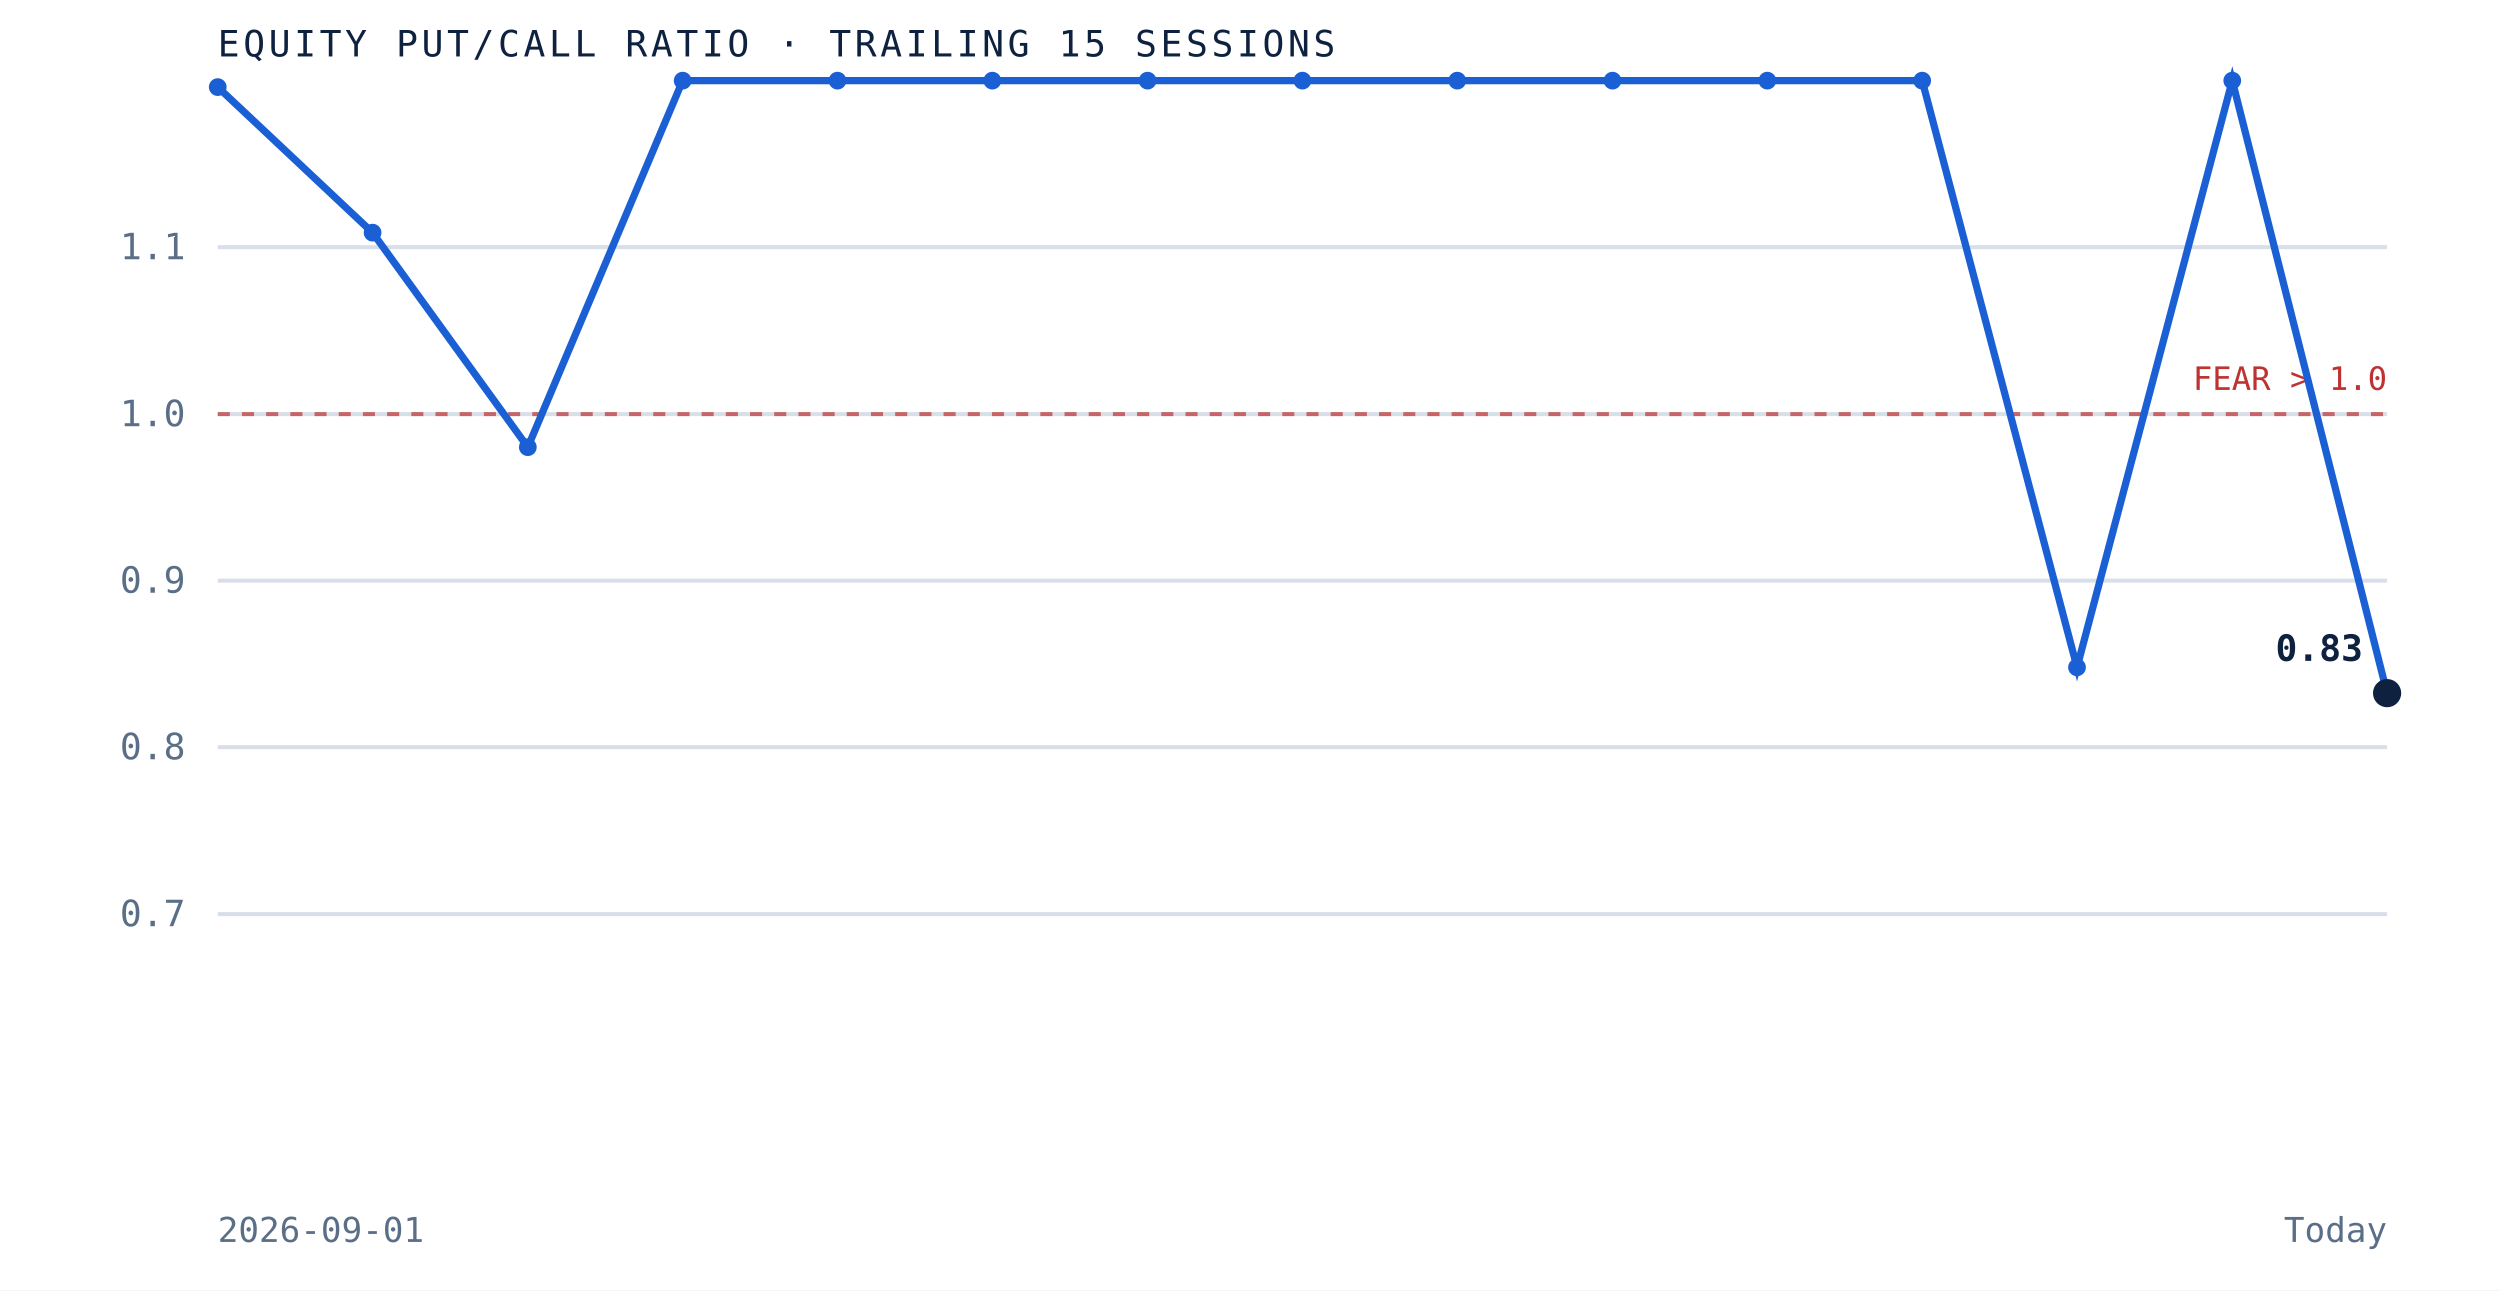
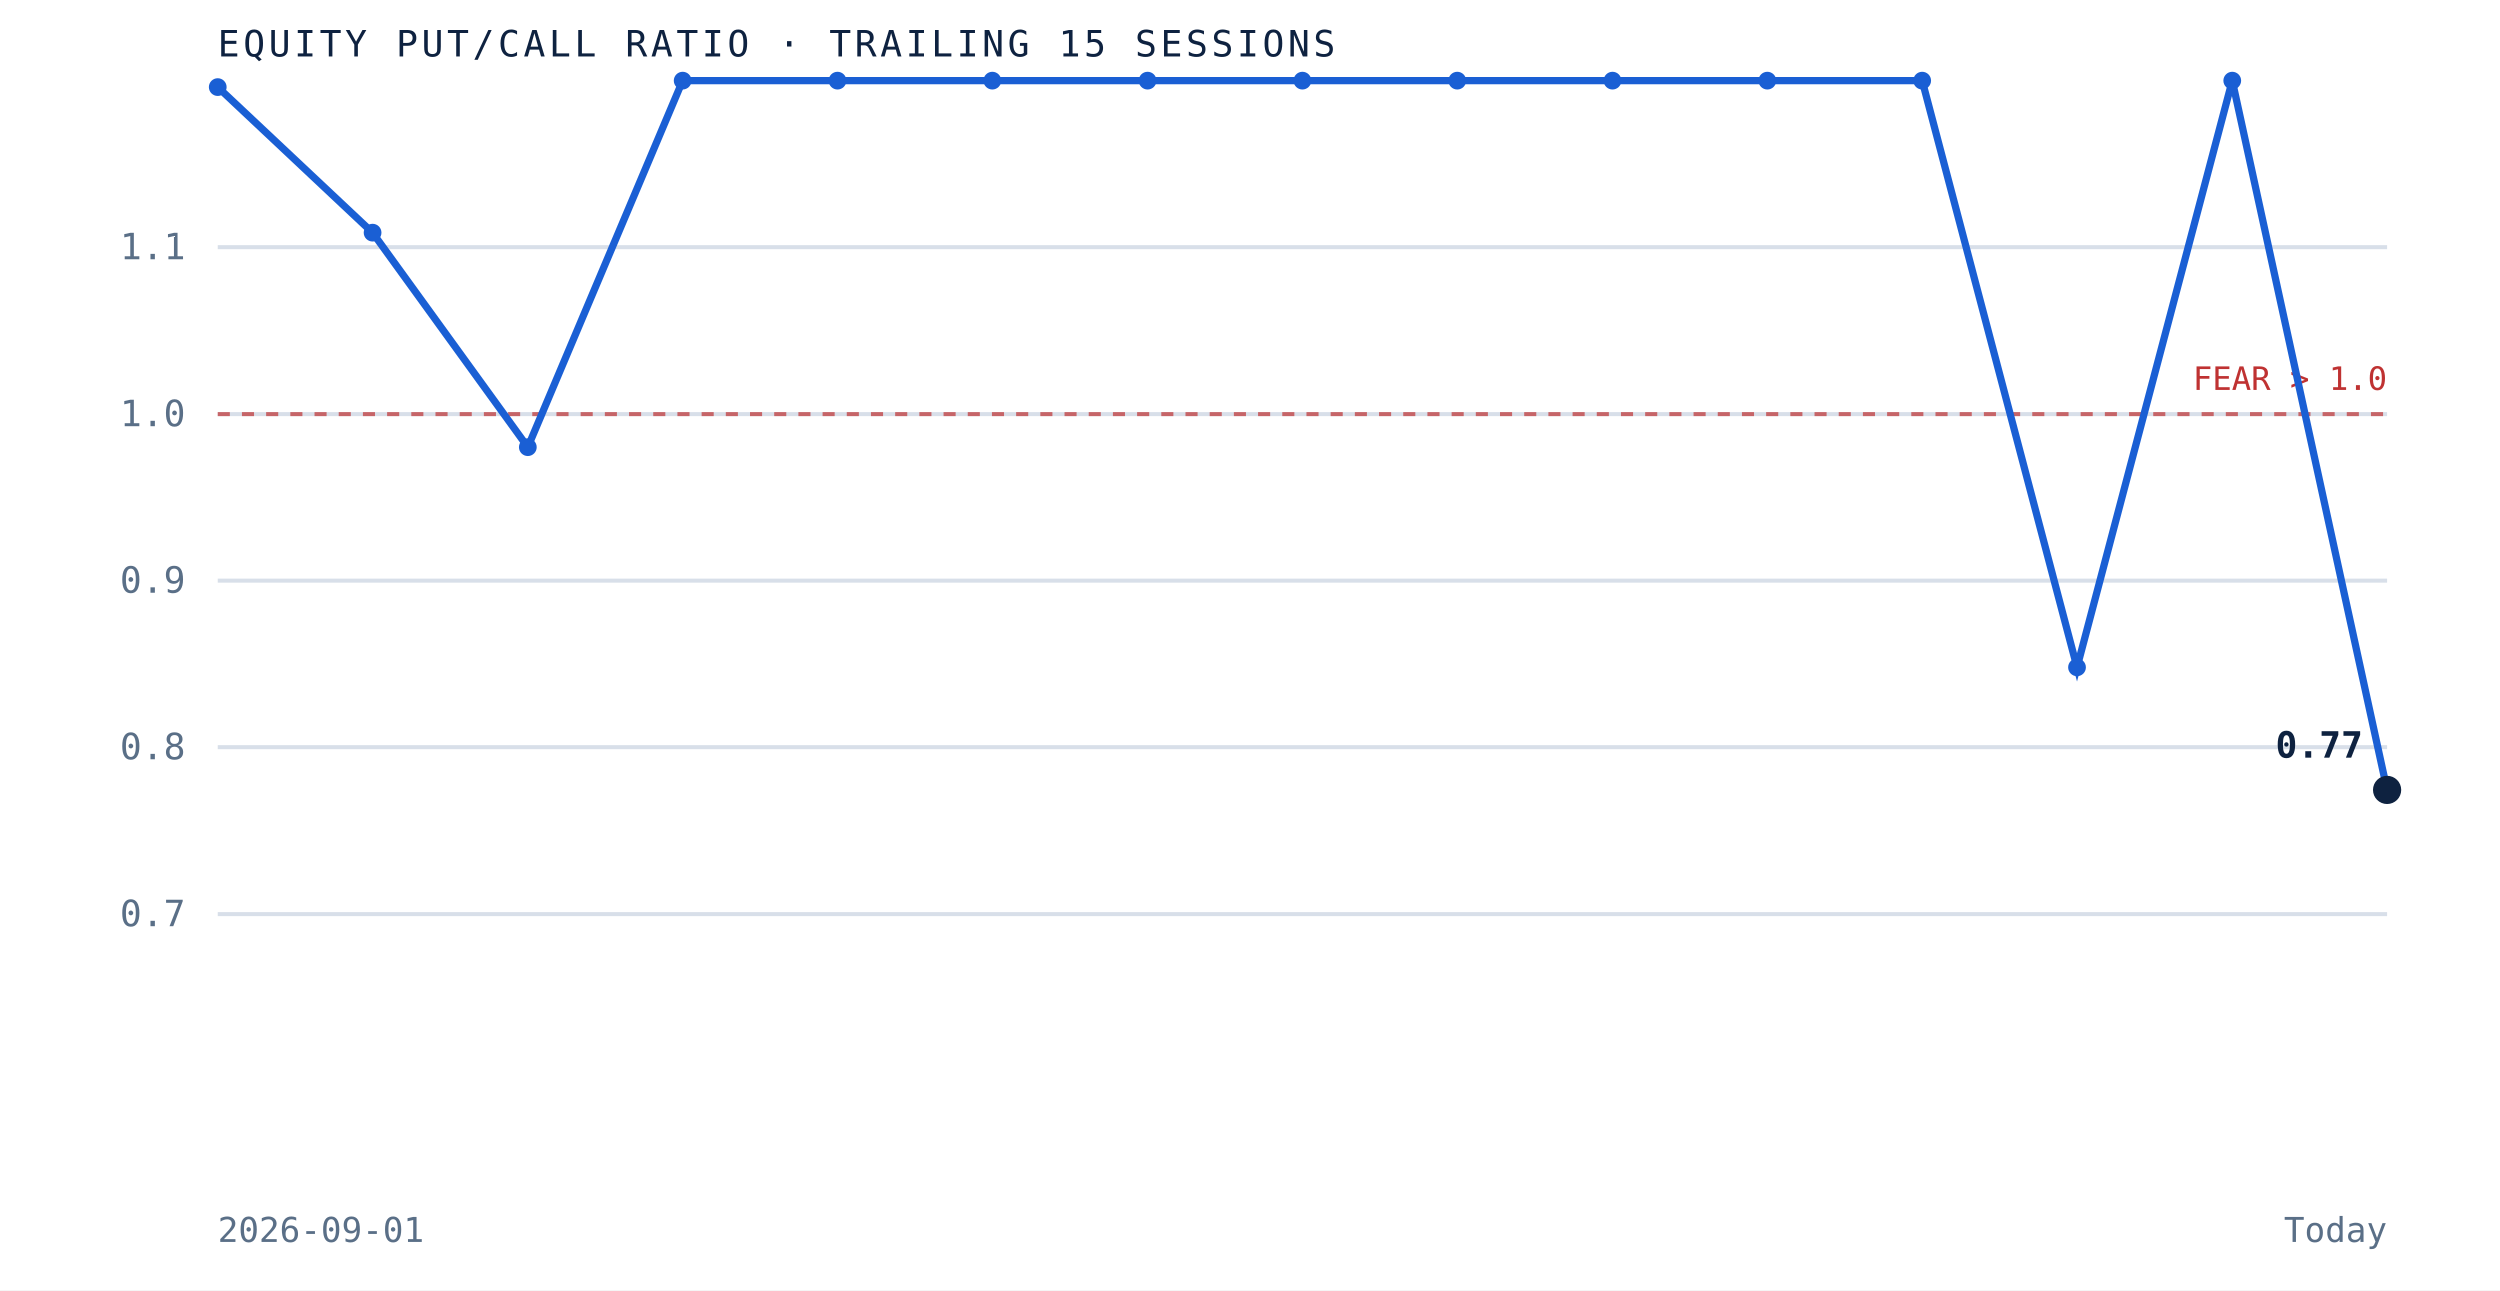
<svg xmlns="http://www.w3.org/2000/svg" viewBox="0 0 620 320" role="img" aria-label="Equity put to call ratio over the trailing 15 sessions" preserveAspectRatio="xMidYMid meet" style="width:100%;height:auto;display:block">
  <rect x="0" y="0" width="620" height="320" fill="white" />
  <line x1="54" y1="226.7" x2="592" y2="226.7" stroke="#d8dfe9" stroke-width="1" />
  <text x="46" y="229.7" text-anchor="end" font-family="'JetBrains Mono', monospace" font-size="9" fill="#5a6f87">0.7</text>
  <line x1="54" y1="185.3" x2="592" y2="185.3" stroke="#d8dfe9" stroke-width="1" />
  <text x="46" y="188.3" text-anchor="end" font-family="'JetBrains Mono', monospace" font-size="9" fill="#5a6f87">0.8</text>
  <line x1="54" y1="144.0" x2="592" y2="144.0" stroke="#d8dfe9" stroke-width="1" />
  <text x="46" y="147.0" text-anchor="end" font-family="'JetBrains Mono', monospace" font-size="9" fill="#5a6f87">0.9</text>
  <line x1="54" y1="102.7" x2="592" y2="102.7" stroke="#d8dfe9" stroke-width="1" />
  <text x="46" y="105.7" text-anchor="end" font-family="'JetBrains Mono', monospace" font-size="9" fill="#5a6f87">1.0</text>
  <line x1="54" y1="61.3" x2="592" y2="61.3" stroke="#d8dfe9" stroke-width="1" />
  <text x="46" y="64.3" text-anchor="end" font-family="'JetBrains Mono', monospace" font-size="9" fill="#5a6f87">1.1</text>
  <line x1="54" y1="102.7" x2="592" y2="102.7" stroke="#bf3232" stroke-width="1" stroke-dasharray="3 3" opacity="0.7" />
  <text x="592" y="96.7" text-anchor="end" font-family="'JetBrains Mono', monospace" font-size="8" fill="#bf3232">FEAR &gt; 1.0</text>
-   <path d="M 54.0 21.6 L 92.4 57.7 L 130.9 110.9 L 169.3 20.0 L 207.7 20.0 L 246.1 20.0 L 284.6 20.0 L 323.0 20.0 L 361.4 20.0 L 399.9 20.0 L 438.3 20.0 L 476.7 20.0 L 515.1 165.5 L 553.6 20.0 L 592.0 171.9" fill="none" stroke="#1a5fd4" stroke-width="1.8" />
+   <path d="M 54.0 21.6 L 92.4 57.7 L 130.9 110.9 L 169.3 20.0 L 207.7 20.0 L 246.1 20.0 L 284.6 20.0 L 323.0 20.0 L 361.4 20.0 L 399.9 20.0 L 438.3 20.0 L 476.7 20.0 L 515.1 165.5 L 553.6 20.0 L 592.0 195.9" fill="none" stroke="#1a5fd4" stroke-width="1.8" />
  <circle cx="54.0" cy="21.6" r="2.2" fill="#1a5fd4" />
  <circle cx="92.4" cy="57.7" r="2.2" fill="#1a5fd4" />
  <circle cx="130.9" cy="110.9" r="2.2" fill="#1a5fd4" />
  <circle cx="169.3" cy="20.0" r="2.2" fill="#1a5fd4" />
  <circle cx="207.7" cy="20.0" r="2.2" fill="#1a5fd4" />
  <circle cx="246.1" cy="20.0" r="2.2" fill="#1a5fd4" />
  <circle cx="284.6" cy="20.0" r="2.2" fill="#1a5fd4" />
  <circle cx="323.0" cy="20.0" r="2.2" fill="#1a5fd4" />
  <circle cx="361.4" cy="20.0" r="2.2" fill="#1a5fd4" />
  <circle cx="399.9" cy="20.0" r="2.2" fill="#1a5fd4" />
  <circle cx="438.3" cy="20.0" r="2.2" fill="#1a5fd4" />
  <circle cx="476.7" cy="20.0" r="2.2" fill="#1a5fd4" />
  <circle cx="515.1" cy="165.5" r="2.2" fill="#1a5fd4" />
  <circle cx="553.6" cy="20.0" r="2.2" fill="#1a5fd4" />
-   <circle cx="592.0" cy="171.9" r="3.5" fill="#0e2240" />
-   <text x="586.0" y="163.9" text-anchor="end" font-family="'JetBrains Mono', monospace" font-size="9" font-weight="bold" fill="#0e2240">0.83</text>
+   <circle cx="592.0" cy="195.9" r="3.5" fill="#0e2240" />
+   <text x="586.0" y="187.9" text-anchor="end" font-family="'JetBrains Mono', monospace" font-size="9" font-weight="bold" fill="#0e2240">0.77</text>
  <text x="54" y="14" font-family="'JetBrains Mono', monospace" font-size="9" letter-spacing="0.1em" fill="#0e2240">EQUITY PUT/CALL RATIO · TRAILING 15 SESSIONS</text>
  <text x="54" y="308" font-family="'JetBrains Mono', monospace" font-size="8.5" fill="#5a6f87">2026-09-01</text>
  <text x="592" y="308" text-anchor="end" font-family="'JetBrains Mono', monospace" font-size="8.5" fill="#5a6f87">Today</text>
</svg>
